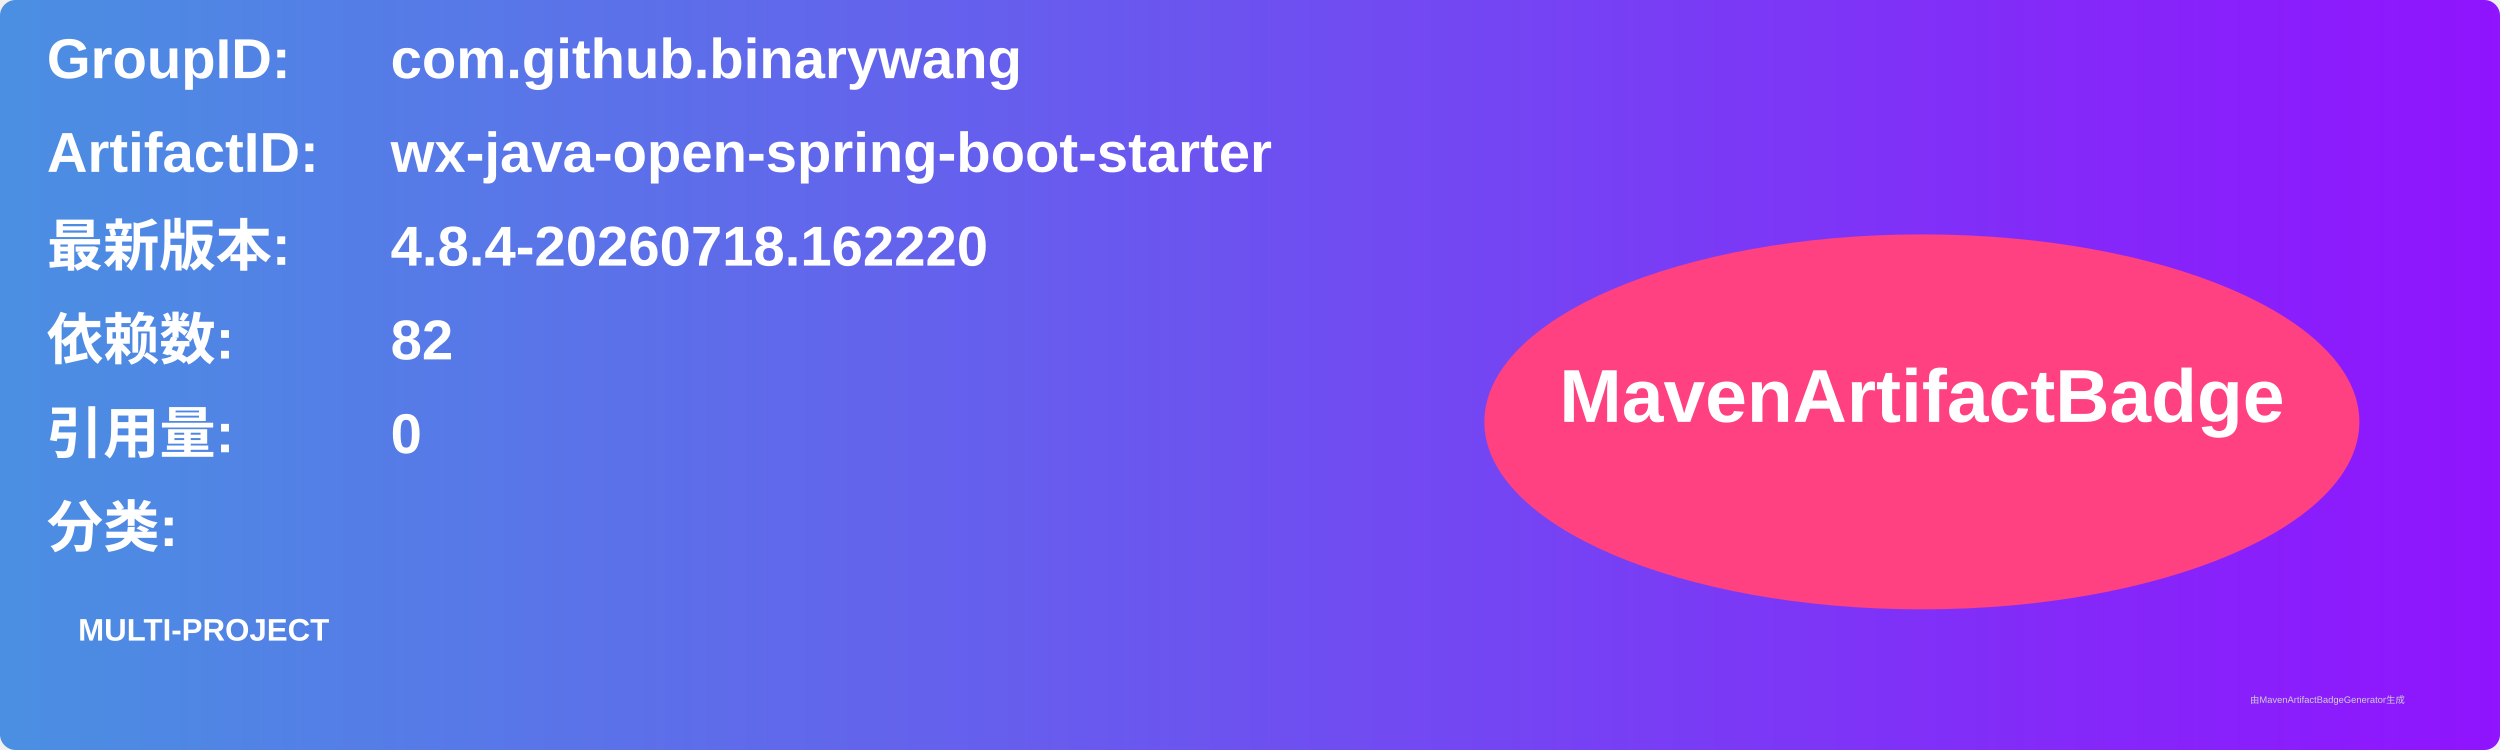
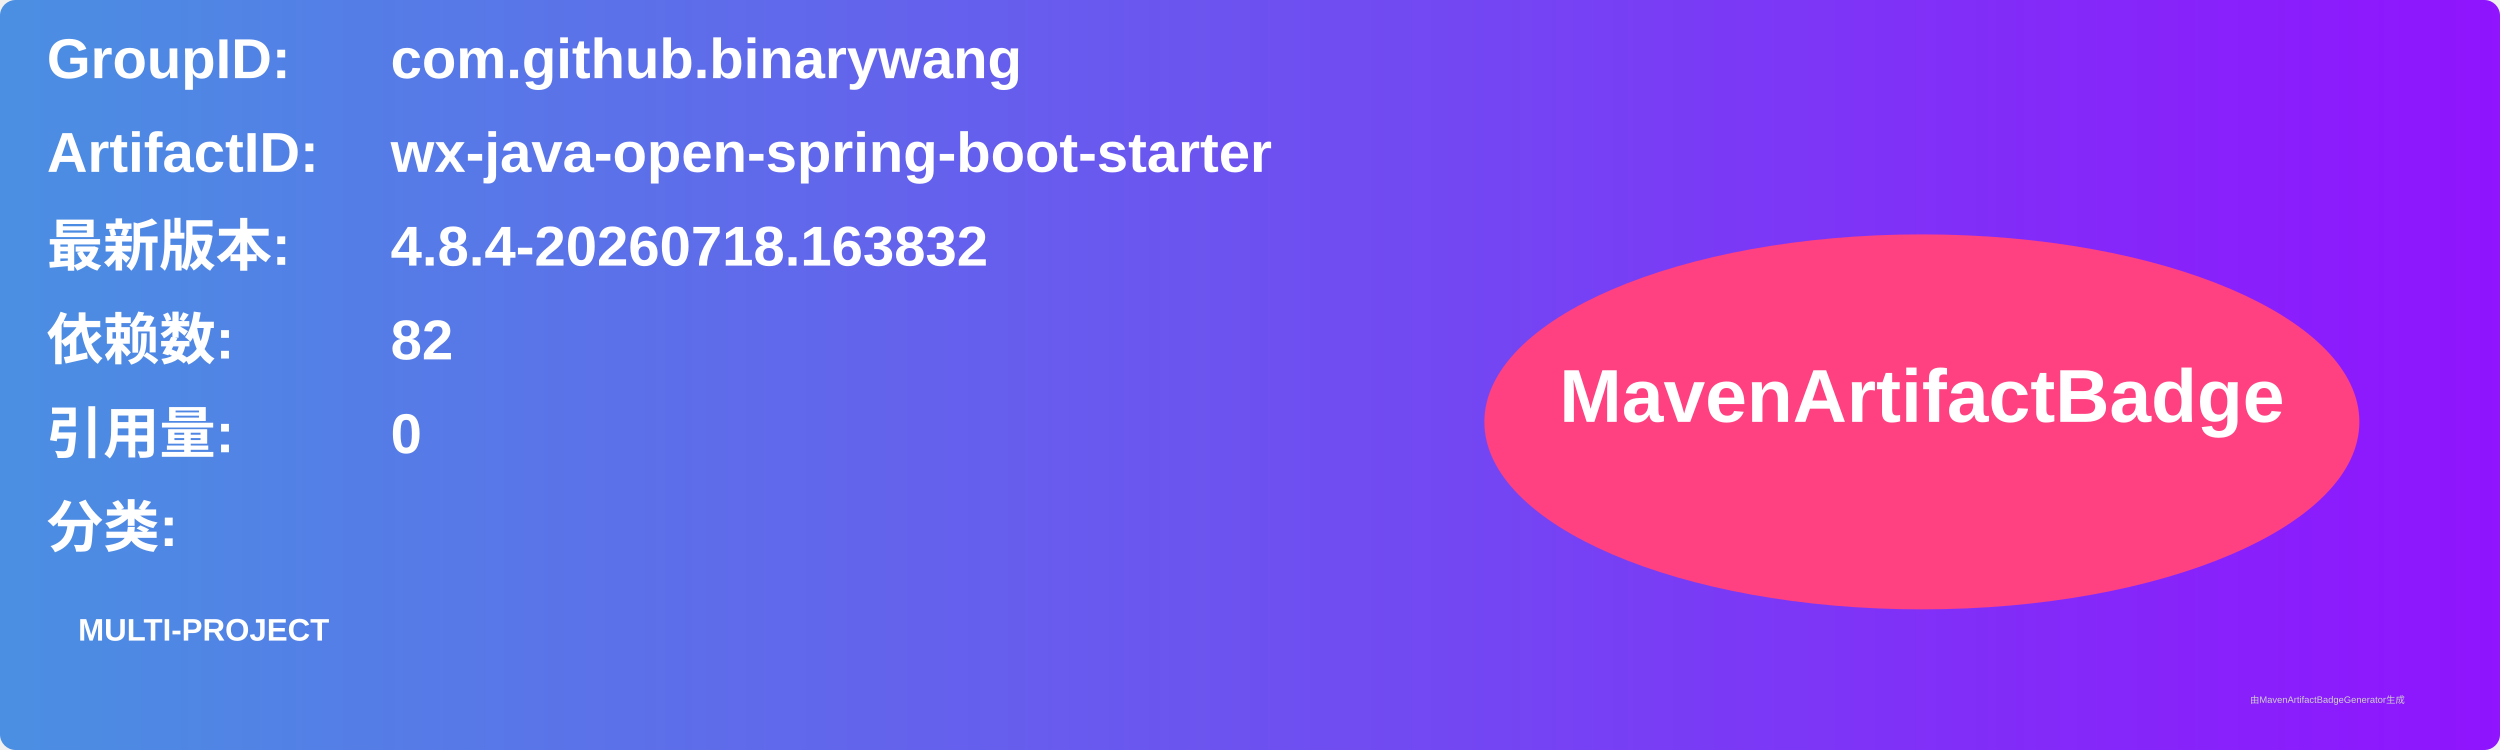
<svg xmlns="http://www.w3.org/2000/svg" width="800" height="240" viewBox="0 0 800 240">
  <linearGradient id="grad" x1="0%" y1="0%" x2="100%" y2="0%">
    <stop offset="0%" stop-color="#4a90e2" />
    <stop offset="100%" stop-color="#9013fe" />
  </linearGradient>
  <rect width="100%" height="100%" rx="5" ry="5" fill="url(#grad)" />
  <g transform="translate(15, 15)">
    <text x="0" y="10" font-family="Arial" font-size="18" fill="white" font-weight="bold" width="260">GroupID:</text>
    <text x="110" y="10" font-family="Arial" font-size="18" fill="white" font-weight="bold" width="460">com.github.binarywang</text>
    <text x="0" y="40" font-family="Arial" font-size="18" fill="white" font-weight="bold" width="260">ArtifactID:</text>
    <text x="110" y="40" font-family="Arial" font-size="18" fill="white" font-weight="bold" width="460">wx-java-open-spring-boot-starter</text>
    <text x="0" y="70" font-family="Arial" font-size="18" fill="white" font-weight="bold">最新版本:</text>
    <text x="110" y="70" font-family="Arial" font-size="18" fill="white" font-weight="bold">
-       <tspan font-weight="bold">4.8.4-20260718.162220</tspan>
+       <tspan font-weight="bold">4.8.4-20260718.163832</tspan>
    </text>
    <text x="0" y="100" font-family="Arial" font-size="18" fill="white" font-weight="bold">依赖数: </text>
    <text x="110" y="100" font-family="Arial" font-size="18" fill="white">
      <tspan font-weight="bold">82</tspan>
    </text>
    <text x="0" y="130" font-family="Arial" font-size="18" fill="white" font-weight="bold">引用量: </text>
    <text x="110" y="130" font-family="Arial" font-size="18" fill="white">
      <tspan font-weight="bold">0</tspan>
    </text>
    <text x="0" y="160" font-family="Arial" font-size="18" fill="white" font-weight="bold">分类:</text>
    <text x="10" y="190" font-family="Arial" font-size="10" fill="white">
      <tspan font-weight="bold">MULTI-PROJECT</tspan>
    </text>
    <ellipse cx="600" cy="120" rx="140" ry="60" fill="#ff4081" />
    <text x="600" y="120" text-anchor="middle" font-family="Arial" font-size="24" fill="white" font-weight="bold">MavenArtifactBadge</text>
  </g>
  <text x="720" y="225" font-family="Arial" font-size="3" fill="#d0d0d0">由MavenArtifactBadgeGenerator生成</text>
</svg>
